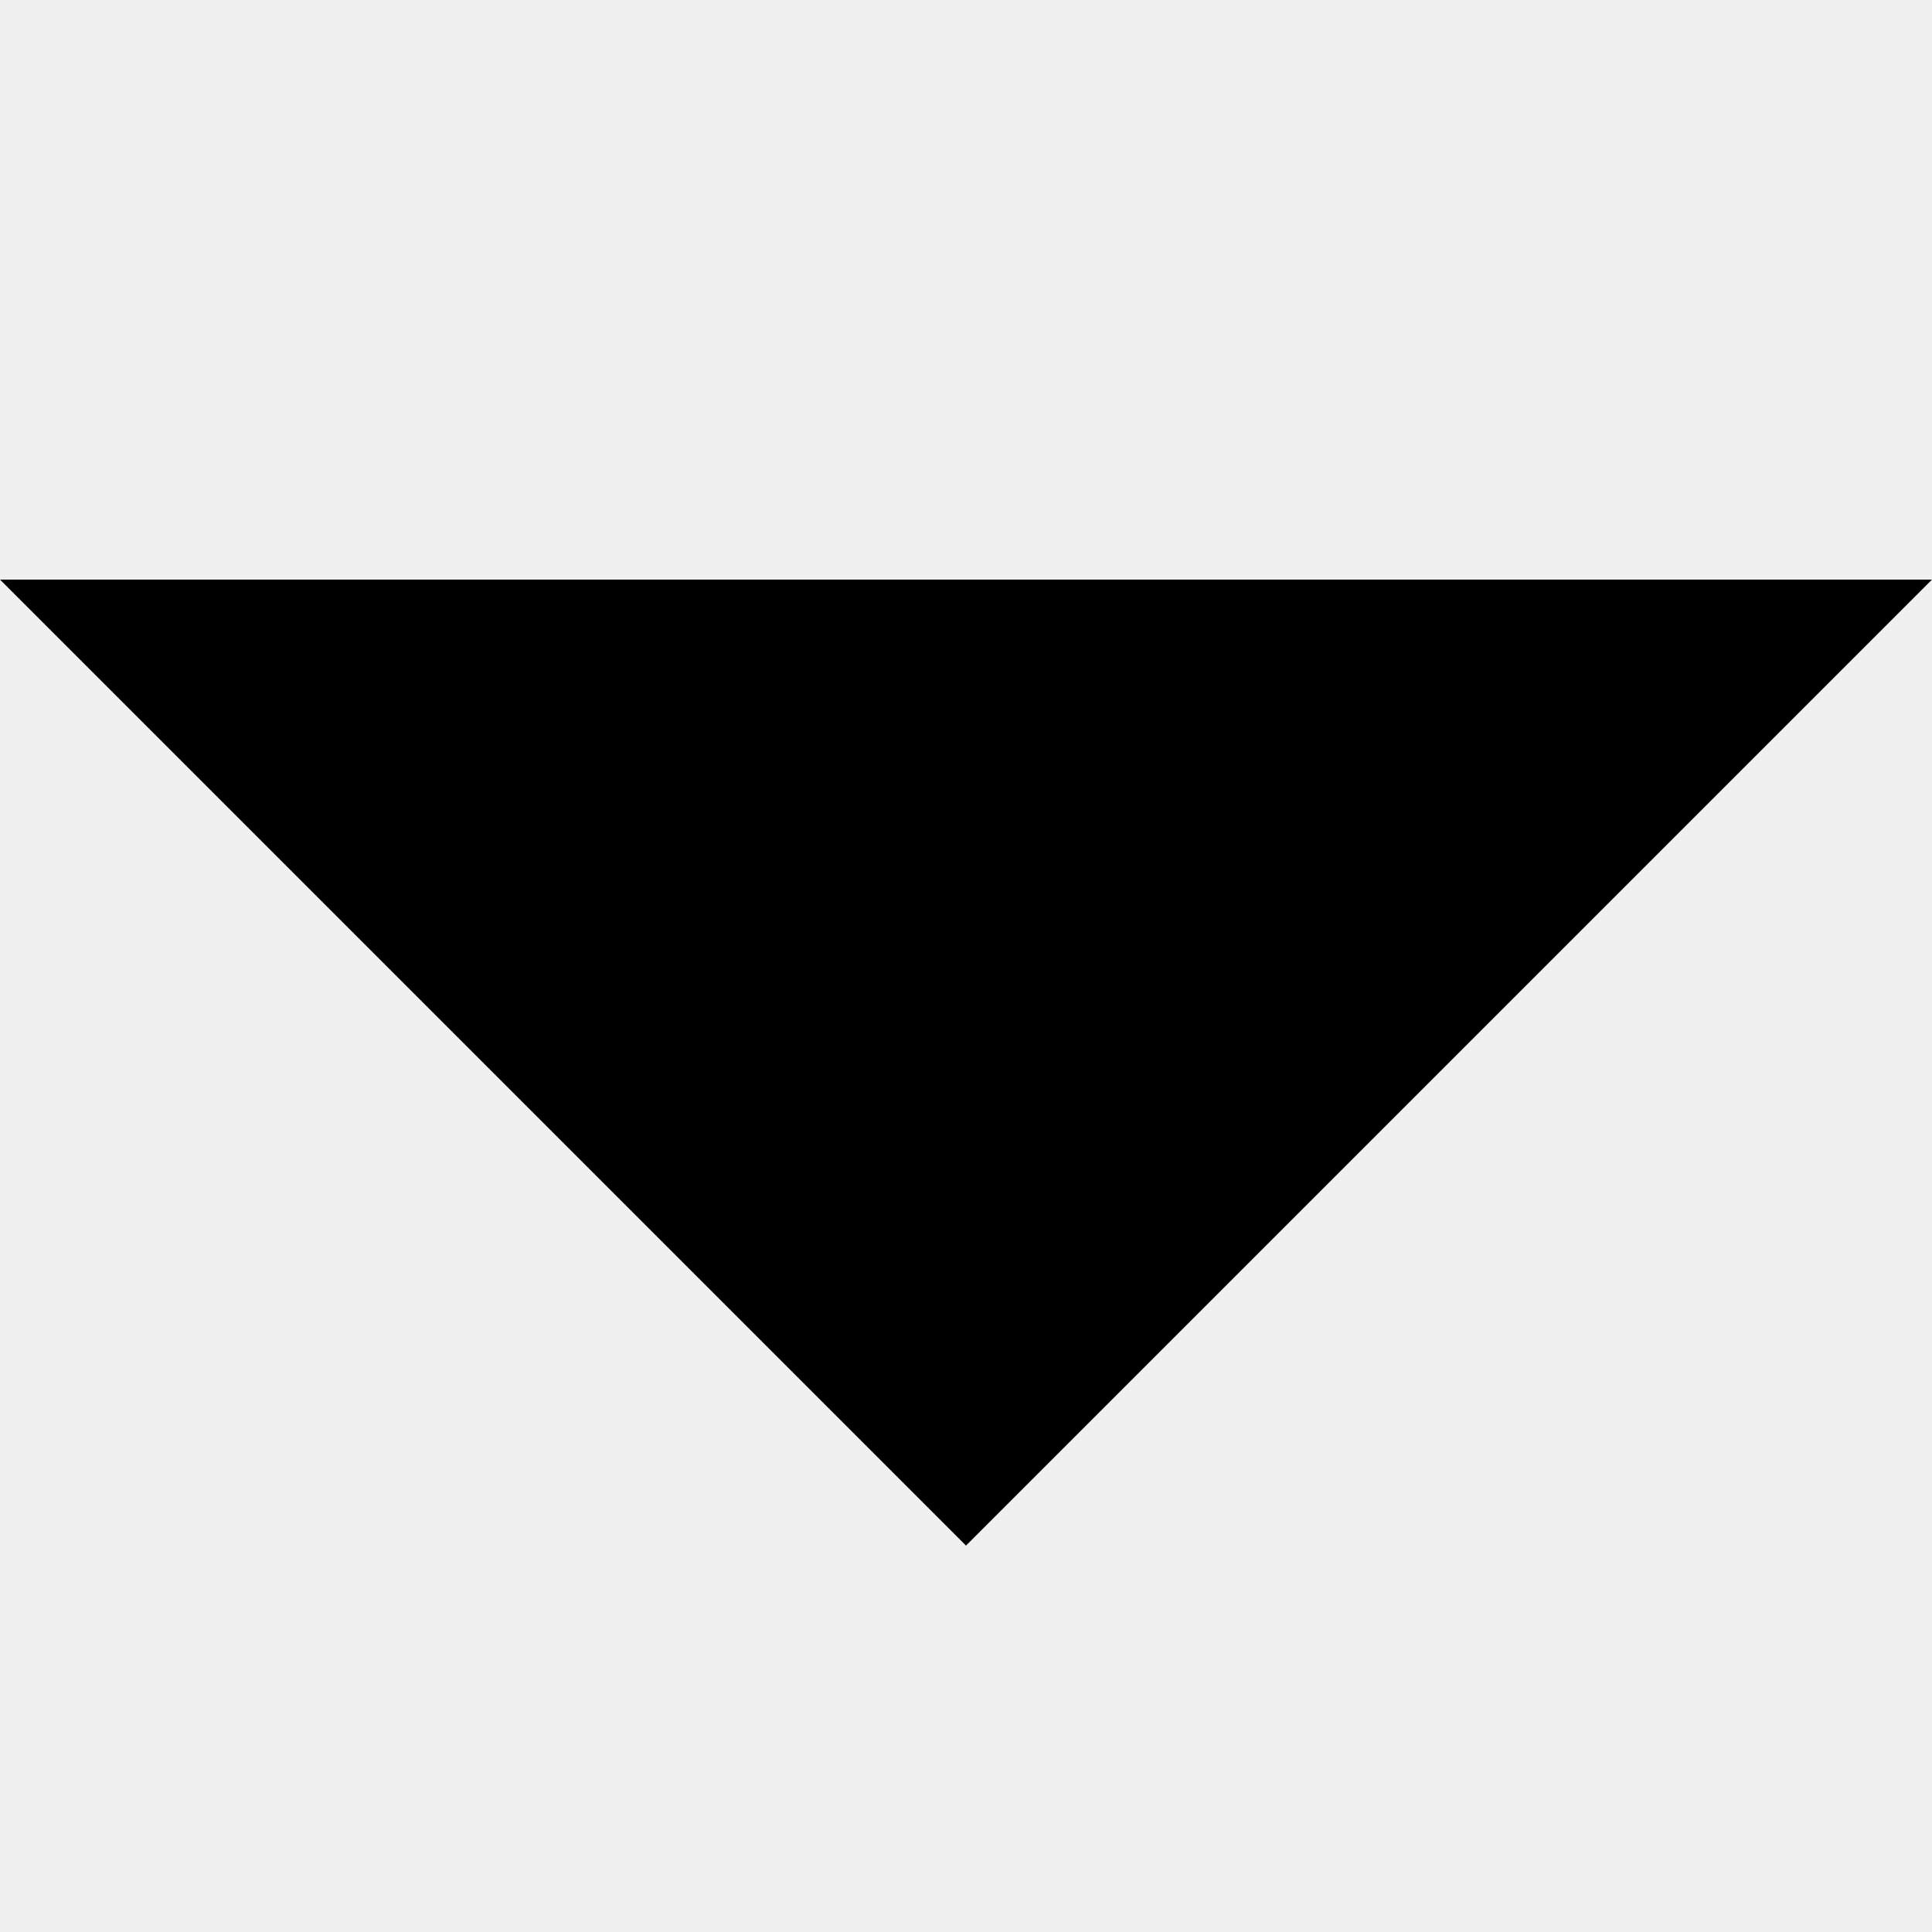
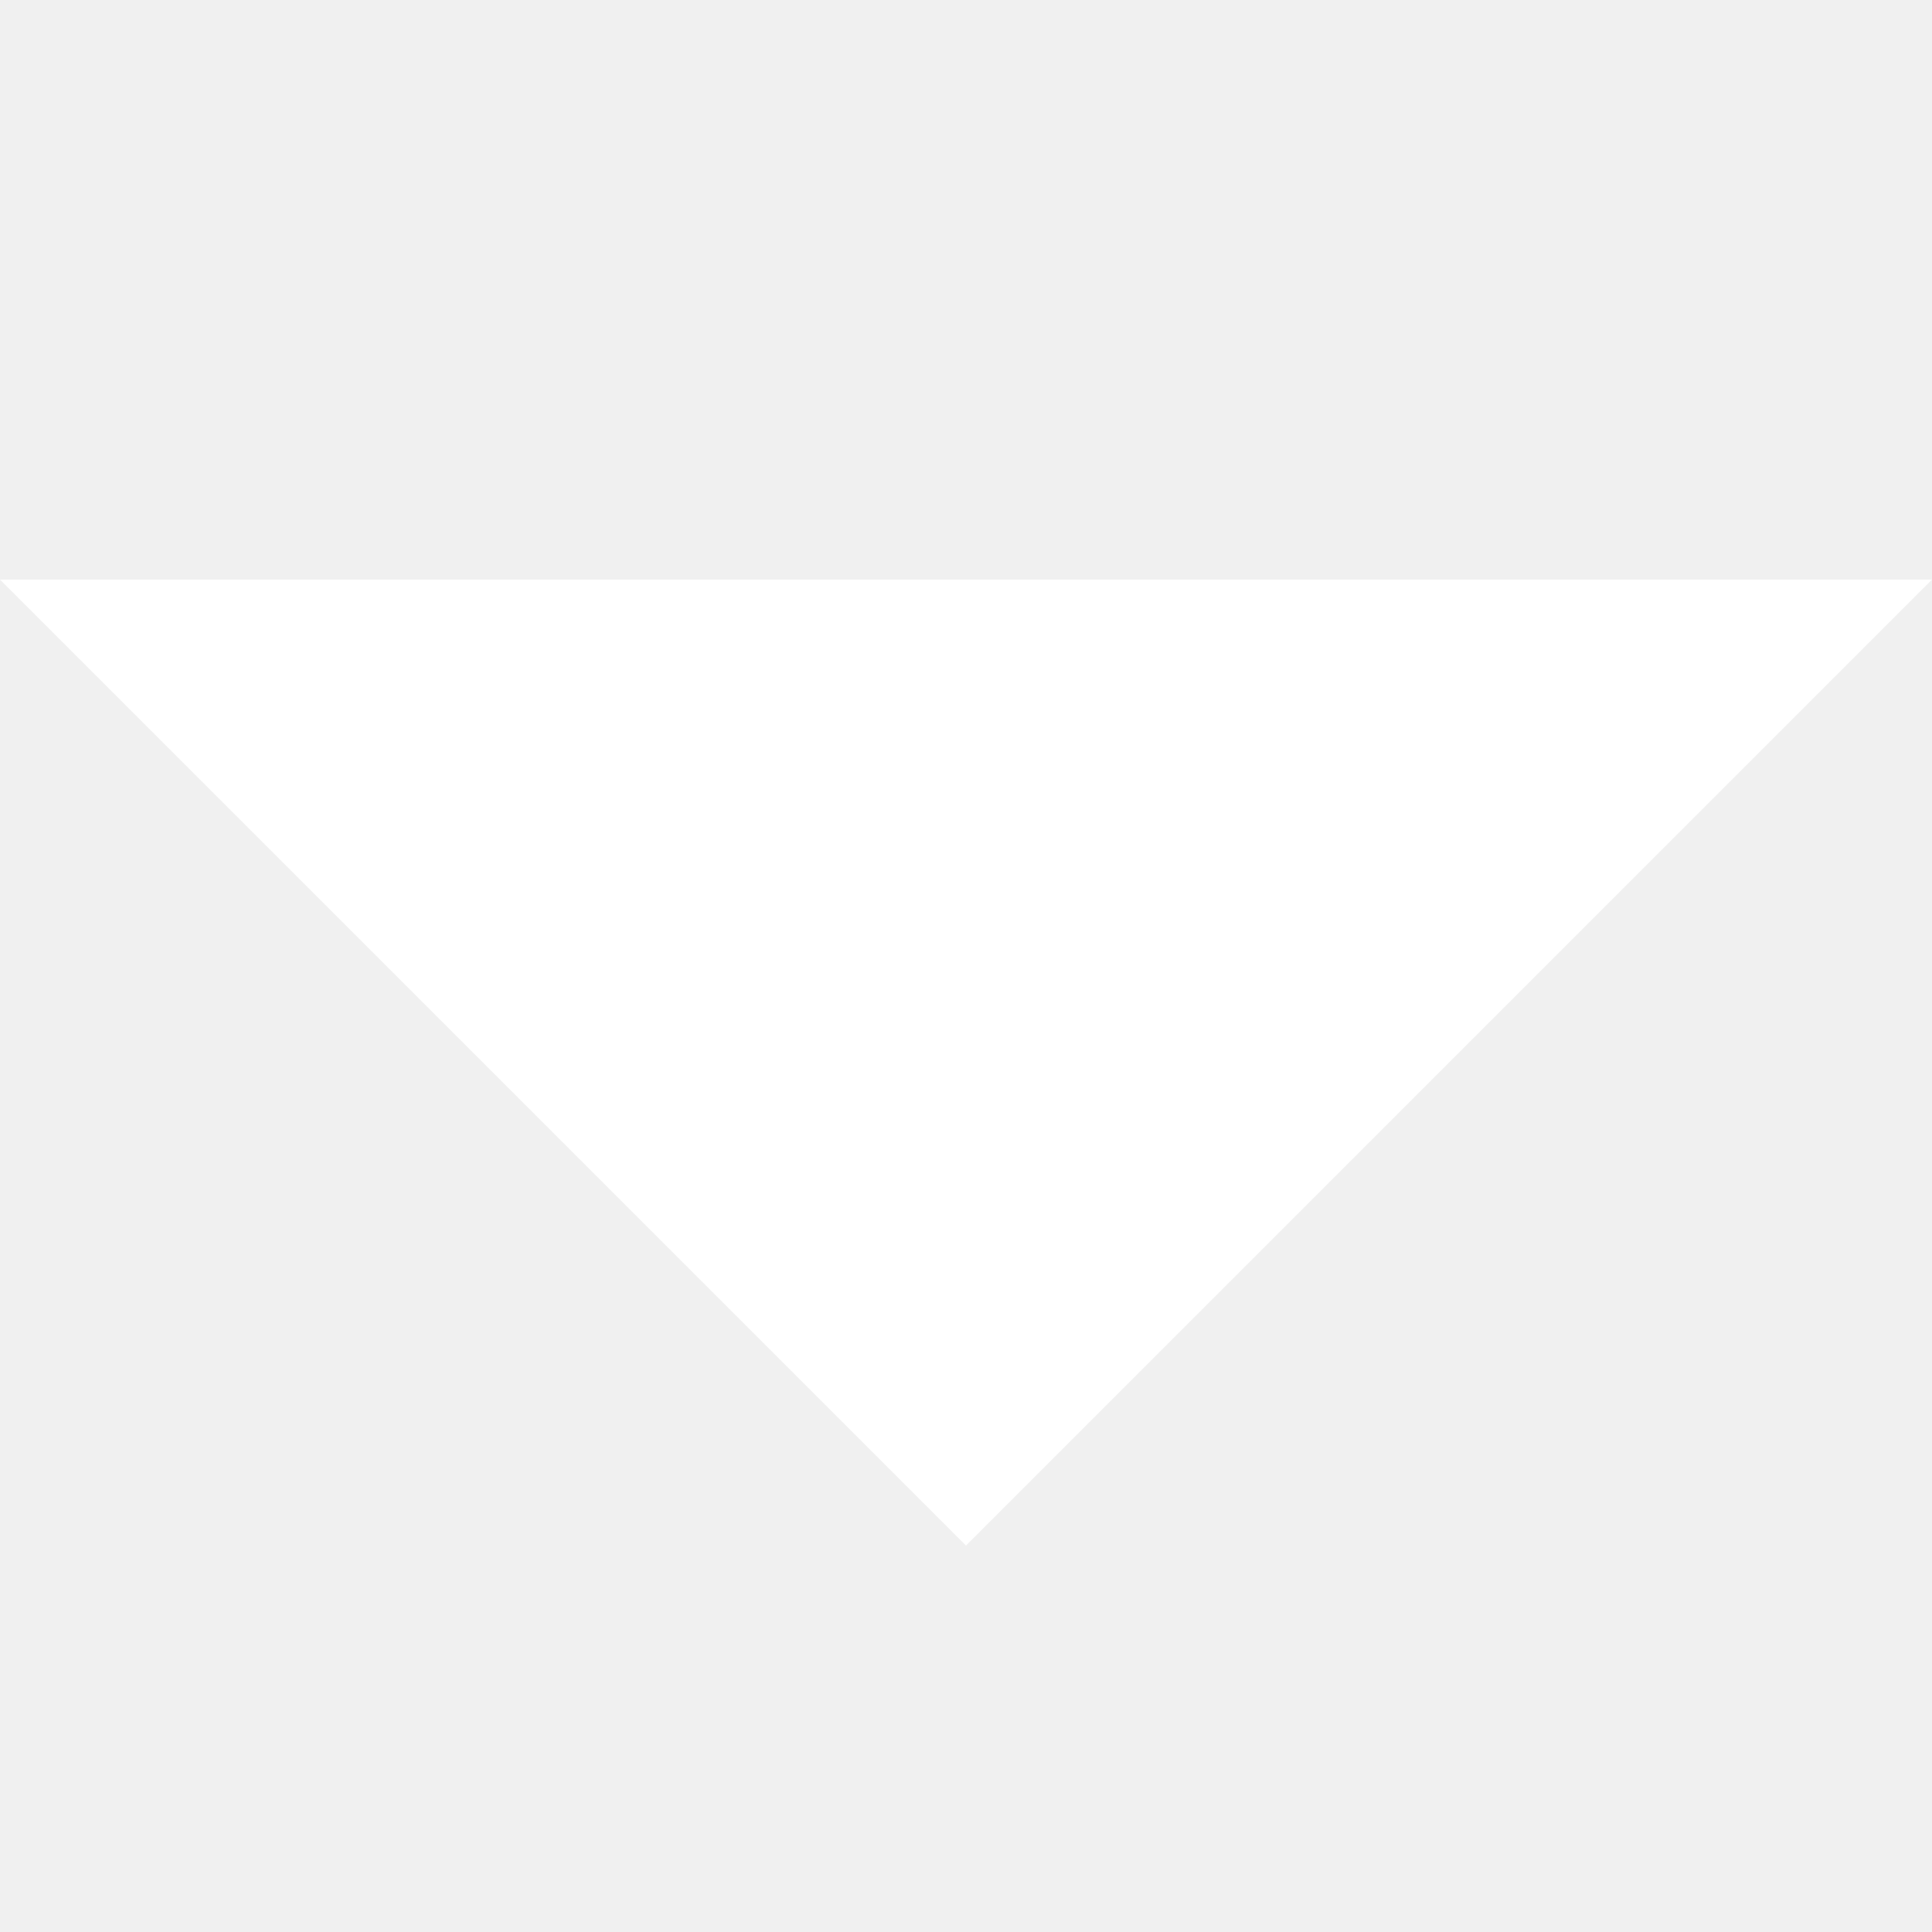
- <svg xmlns="http://www.w3.org/2000/svg" width="10" height="10" viewBox="0 0 10 10">
-   <path d="M0 3h10L5 8z" fill="currentColor" />
+ <svg xmlns="http://www.w3.org/2000/svg" width="10" height="10" viewproducto="0 0 10 10">
+   <path d="M0 3h10L5 8z" fill="white" />
</svg>
